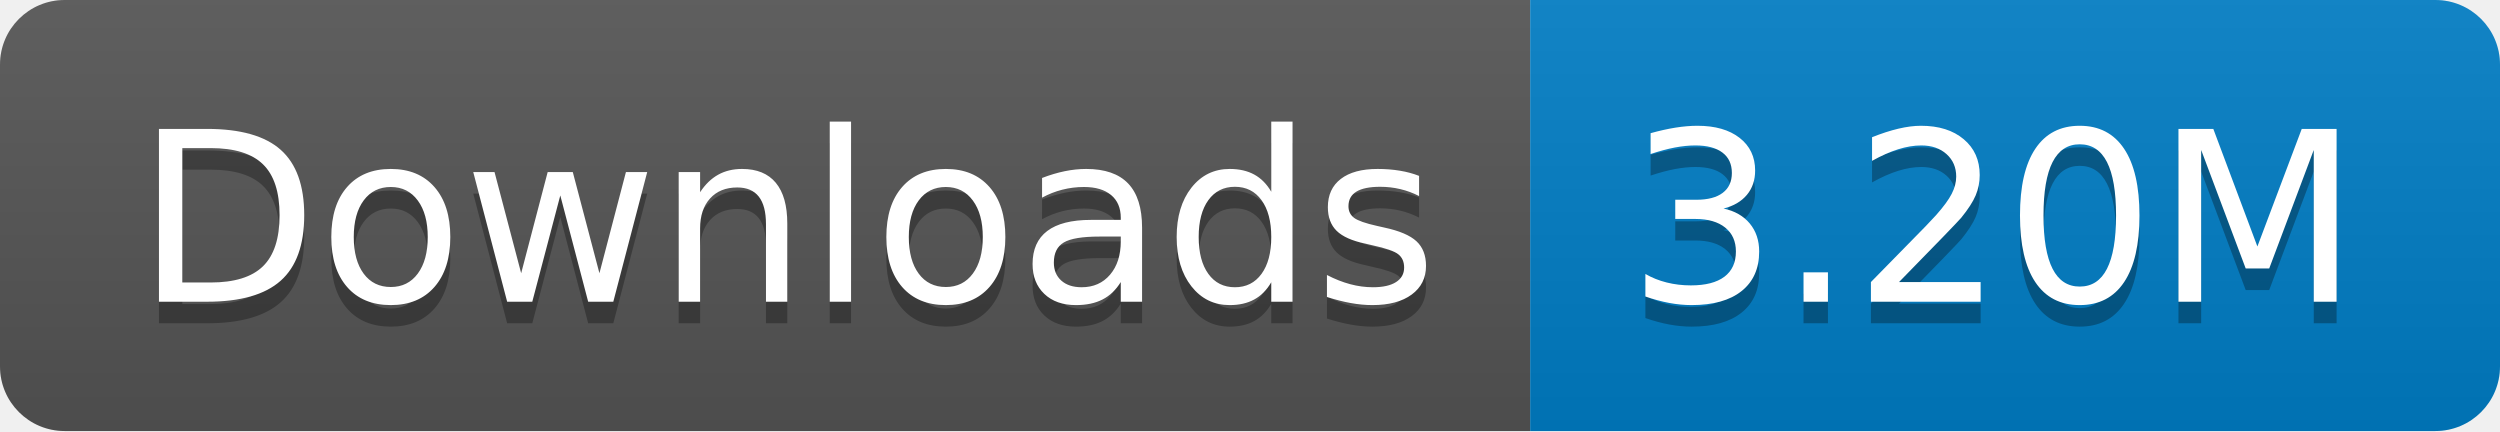
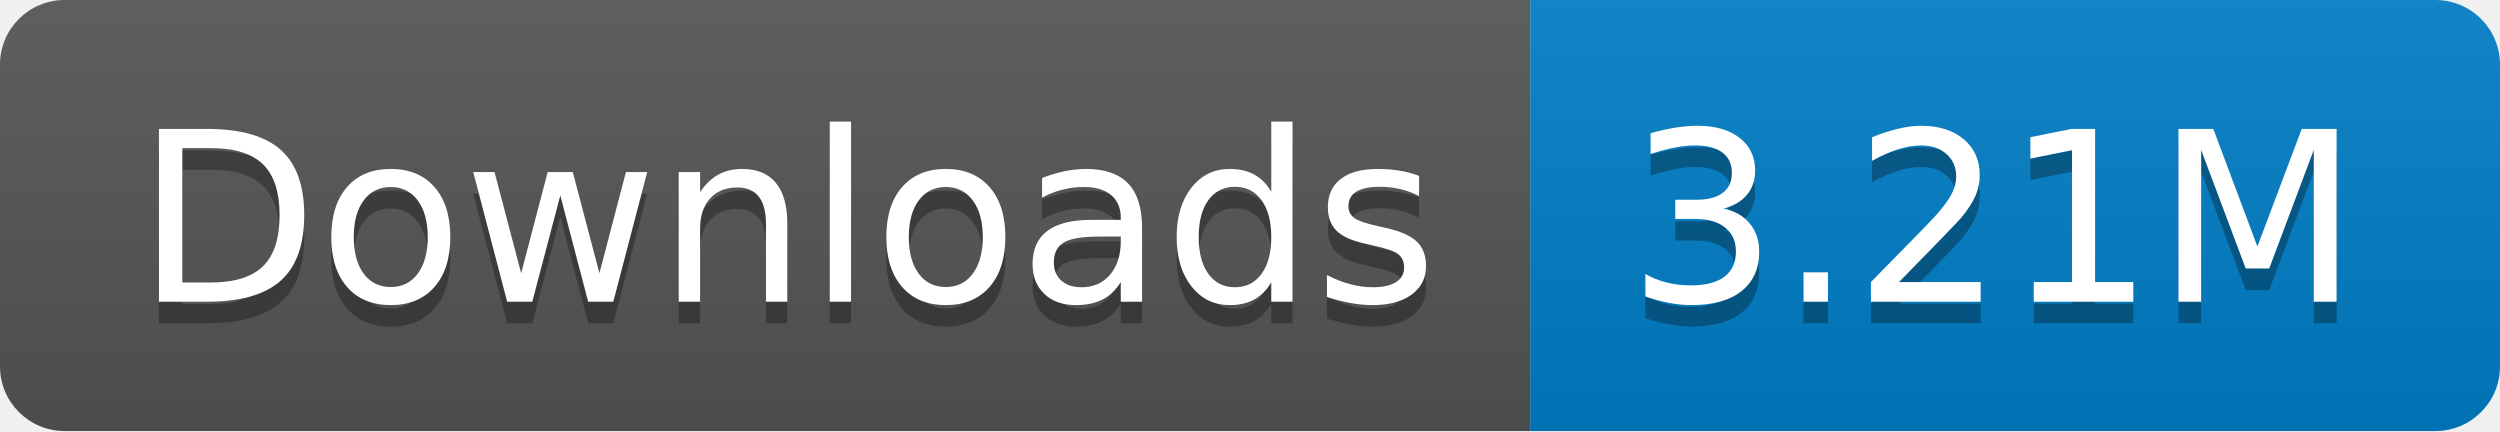
- <svg xmlns="http://www.w3.org/2000/svg" width="116" height="20" role="img" aria-label="Downloads: 3.20M">
+ <svg xmlns="http://www.w3.org/2000/svg" width="116" height="20" role="img" aria-label="Downloads: 3.21M">
  <linearGradient id="s" x2="0" y2="100%">
    <stop offset="0" stop-color="#bbb" stop-opacity=".1" />
    <stop offset="1" stop-opacity=".1" />
  </linearGradient>
  <clipPath id="r">
    <rect width="116" height="20" rx="3" fill="#fff" />
  </clipPath>
  <g clip-path="url(#r)">
    <rect width="71" height="20" fill="#555" />
    <rect x="71" width="45" height="20" fill="#007ec6" />
    <rect width="116" height="20" fill="url(#s)" />
  </g>
  <g fill="#fff" text-anchor="middle" font-family="Verdana,Geneva,DejaVu Sans,sans-serif" text-rendering="geometricPrecision" font-size="110">
    <text aria-hidden="true" x="365" y="150" fill="#010101" fill-opacity=".3" transform="scale(.1)" textLength="610">Downloads</text>
    <text x="365" y="140" transform="scale(.1)" fill="#fff" textLength="610">Downloads</text>
-     <text aria-hidden="true" x="925" y="150" fill="#010101" fill-opacity=".3" transform="scale(.1)" textLength="350">3.20M</text>
-     <text x="925" y="140" transform="scale(.1)" fill="#fff" textLength="350">3.20M</text>
+     <text aria-hidden="true" x="925" y="150" fill="#010101" fill-opacity=".3" transform="scale(.1)" textLength="350">3.21M</text>
+     <text x="925" y="140" transform="scale(.1)" fill="#fff" textLength="350">3.21M</text>
  </g>
</svg>
